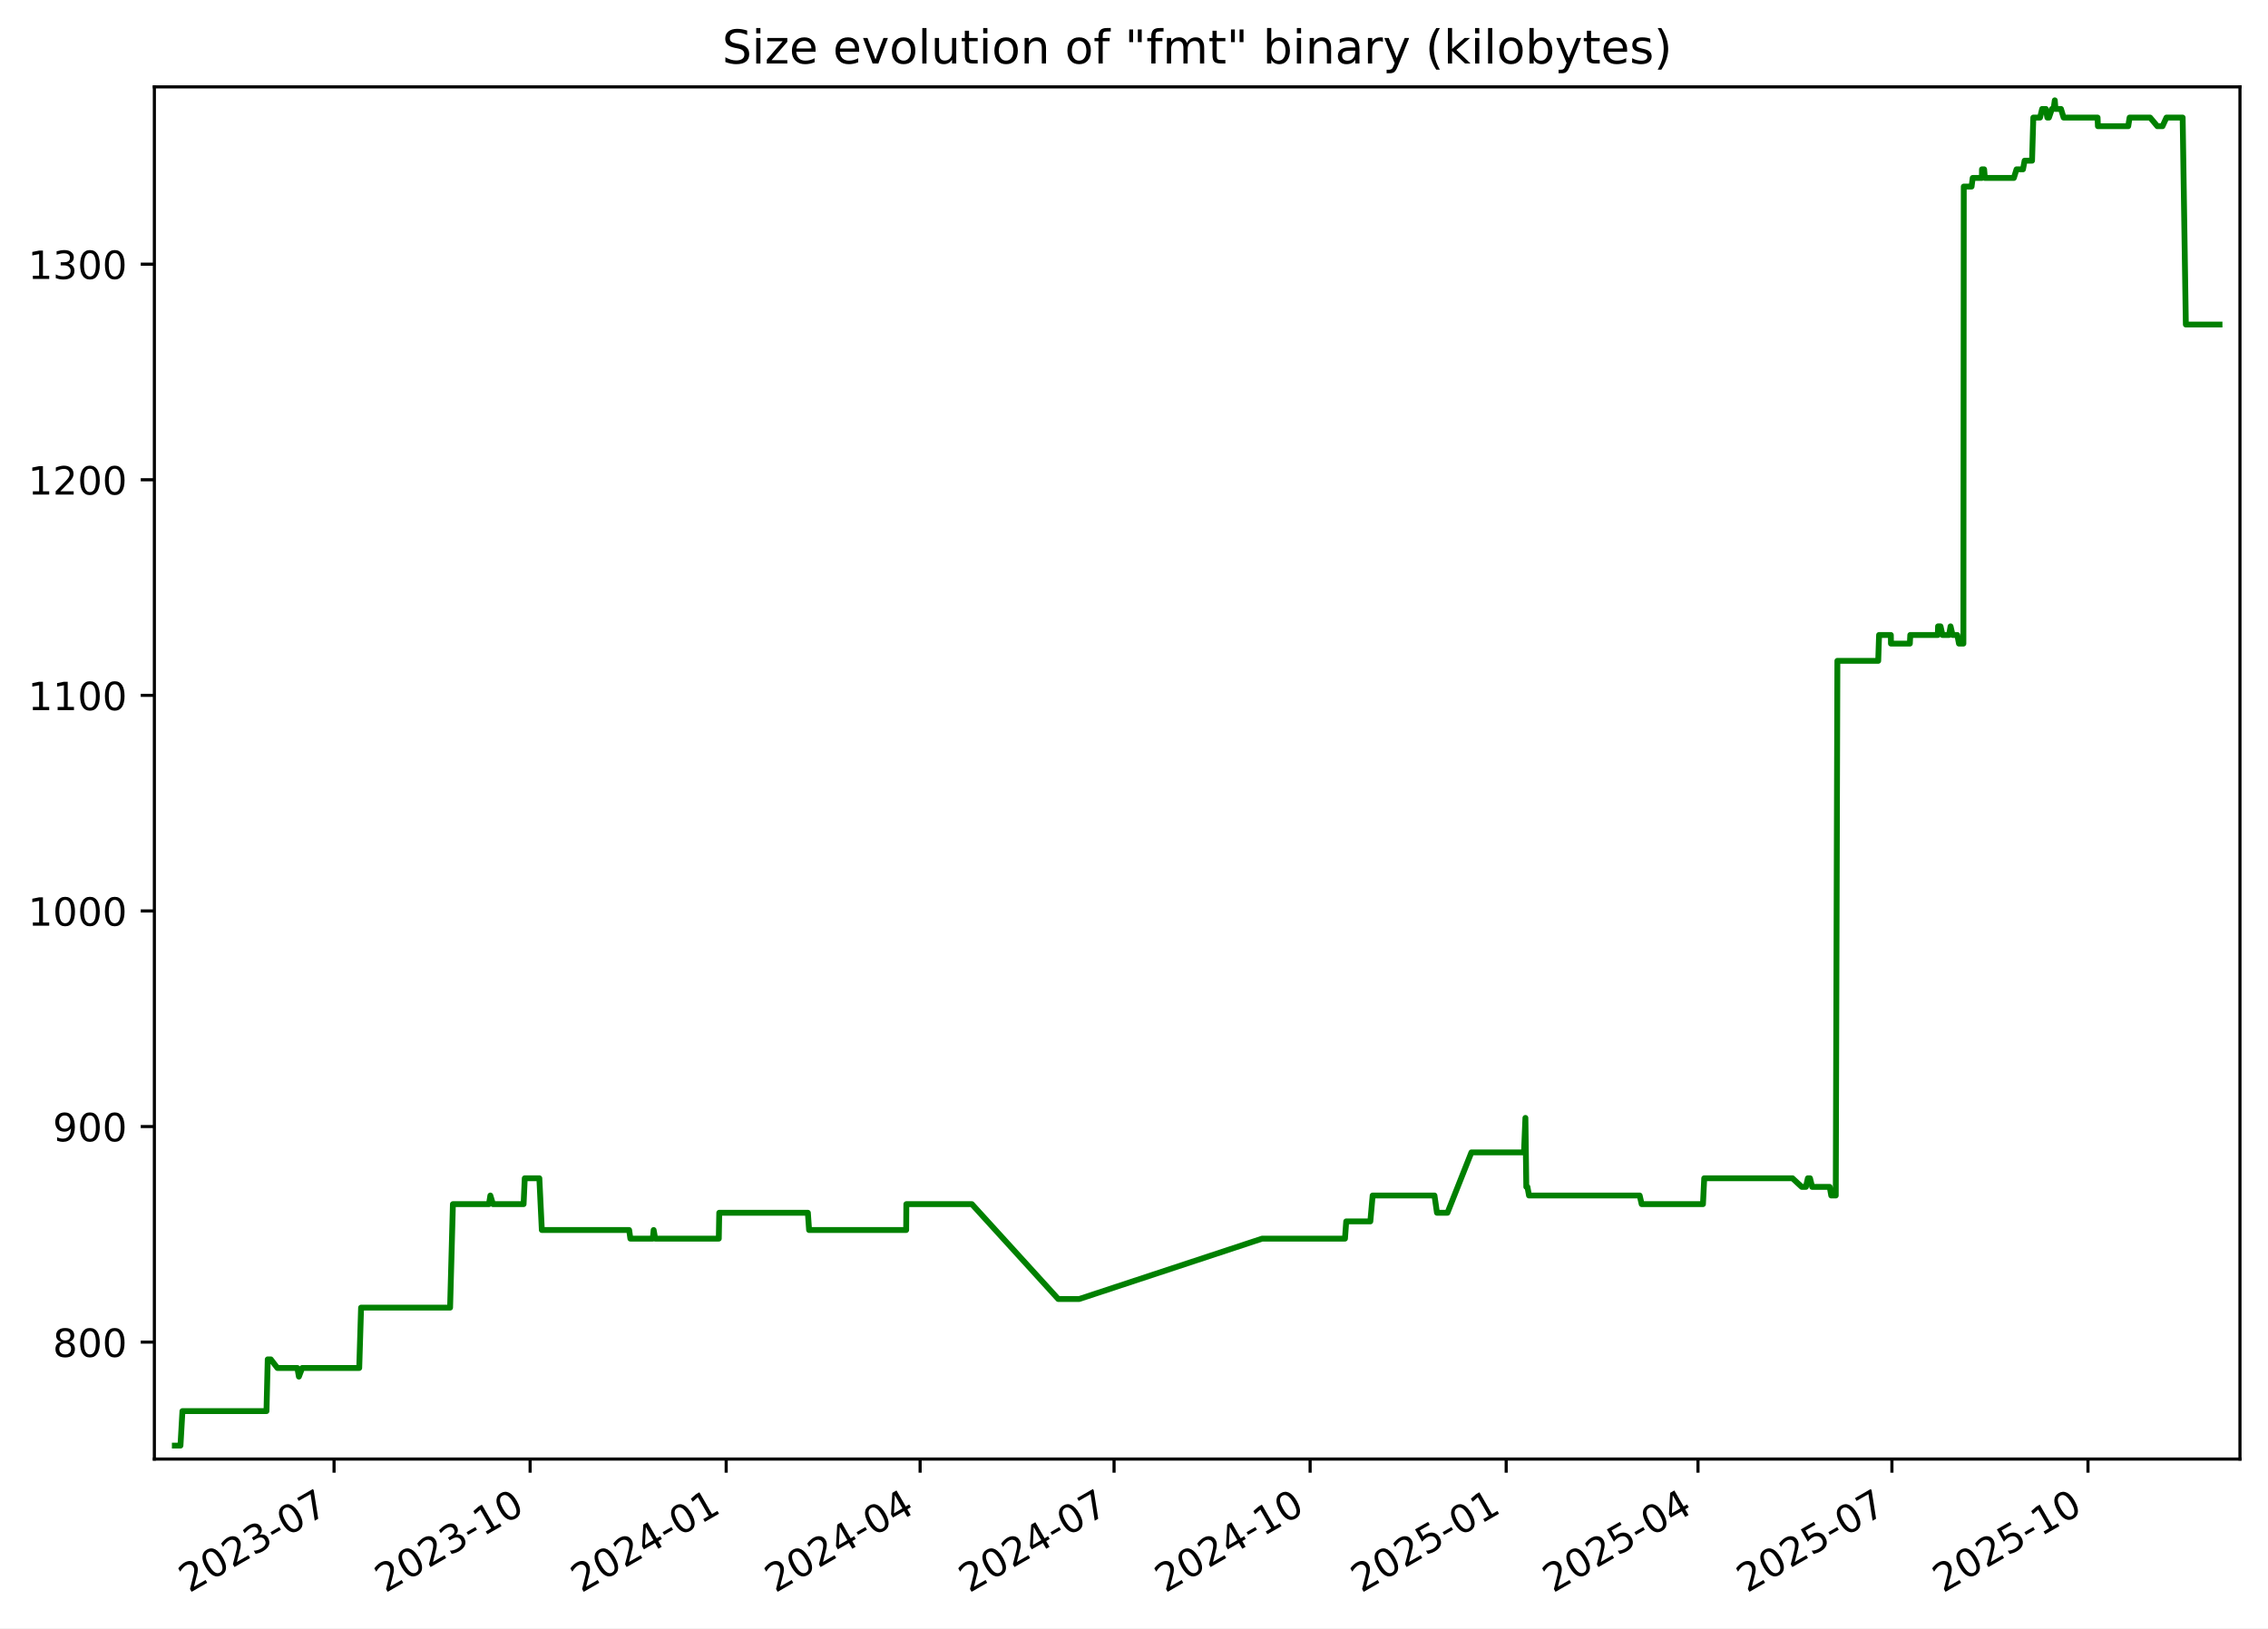
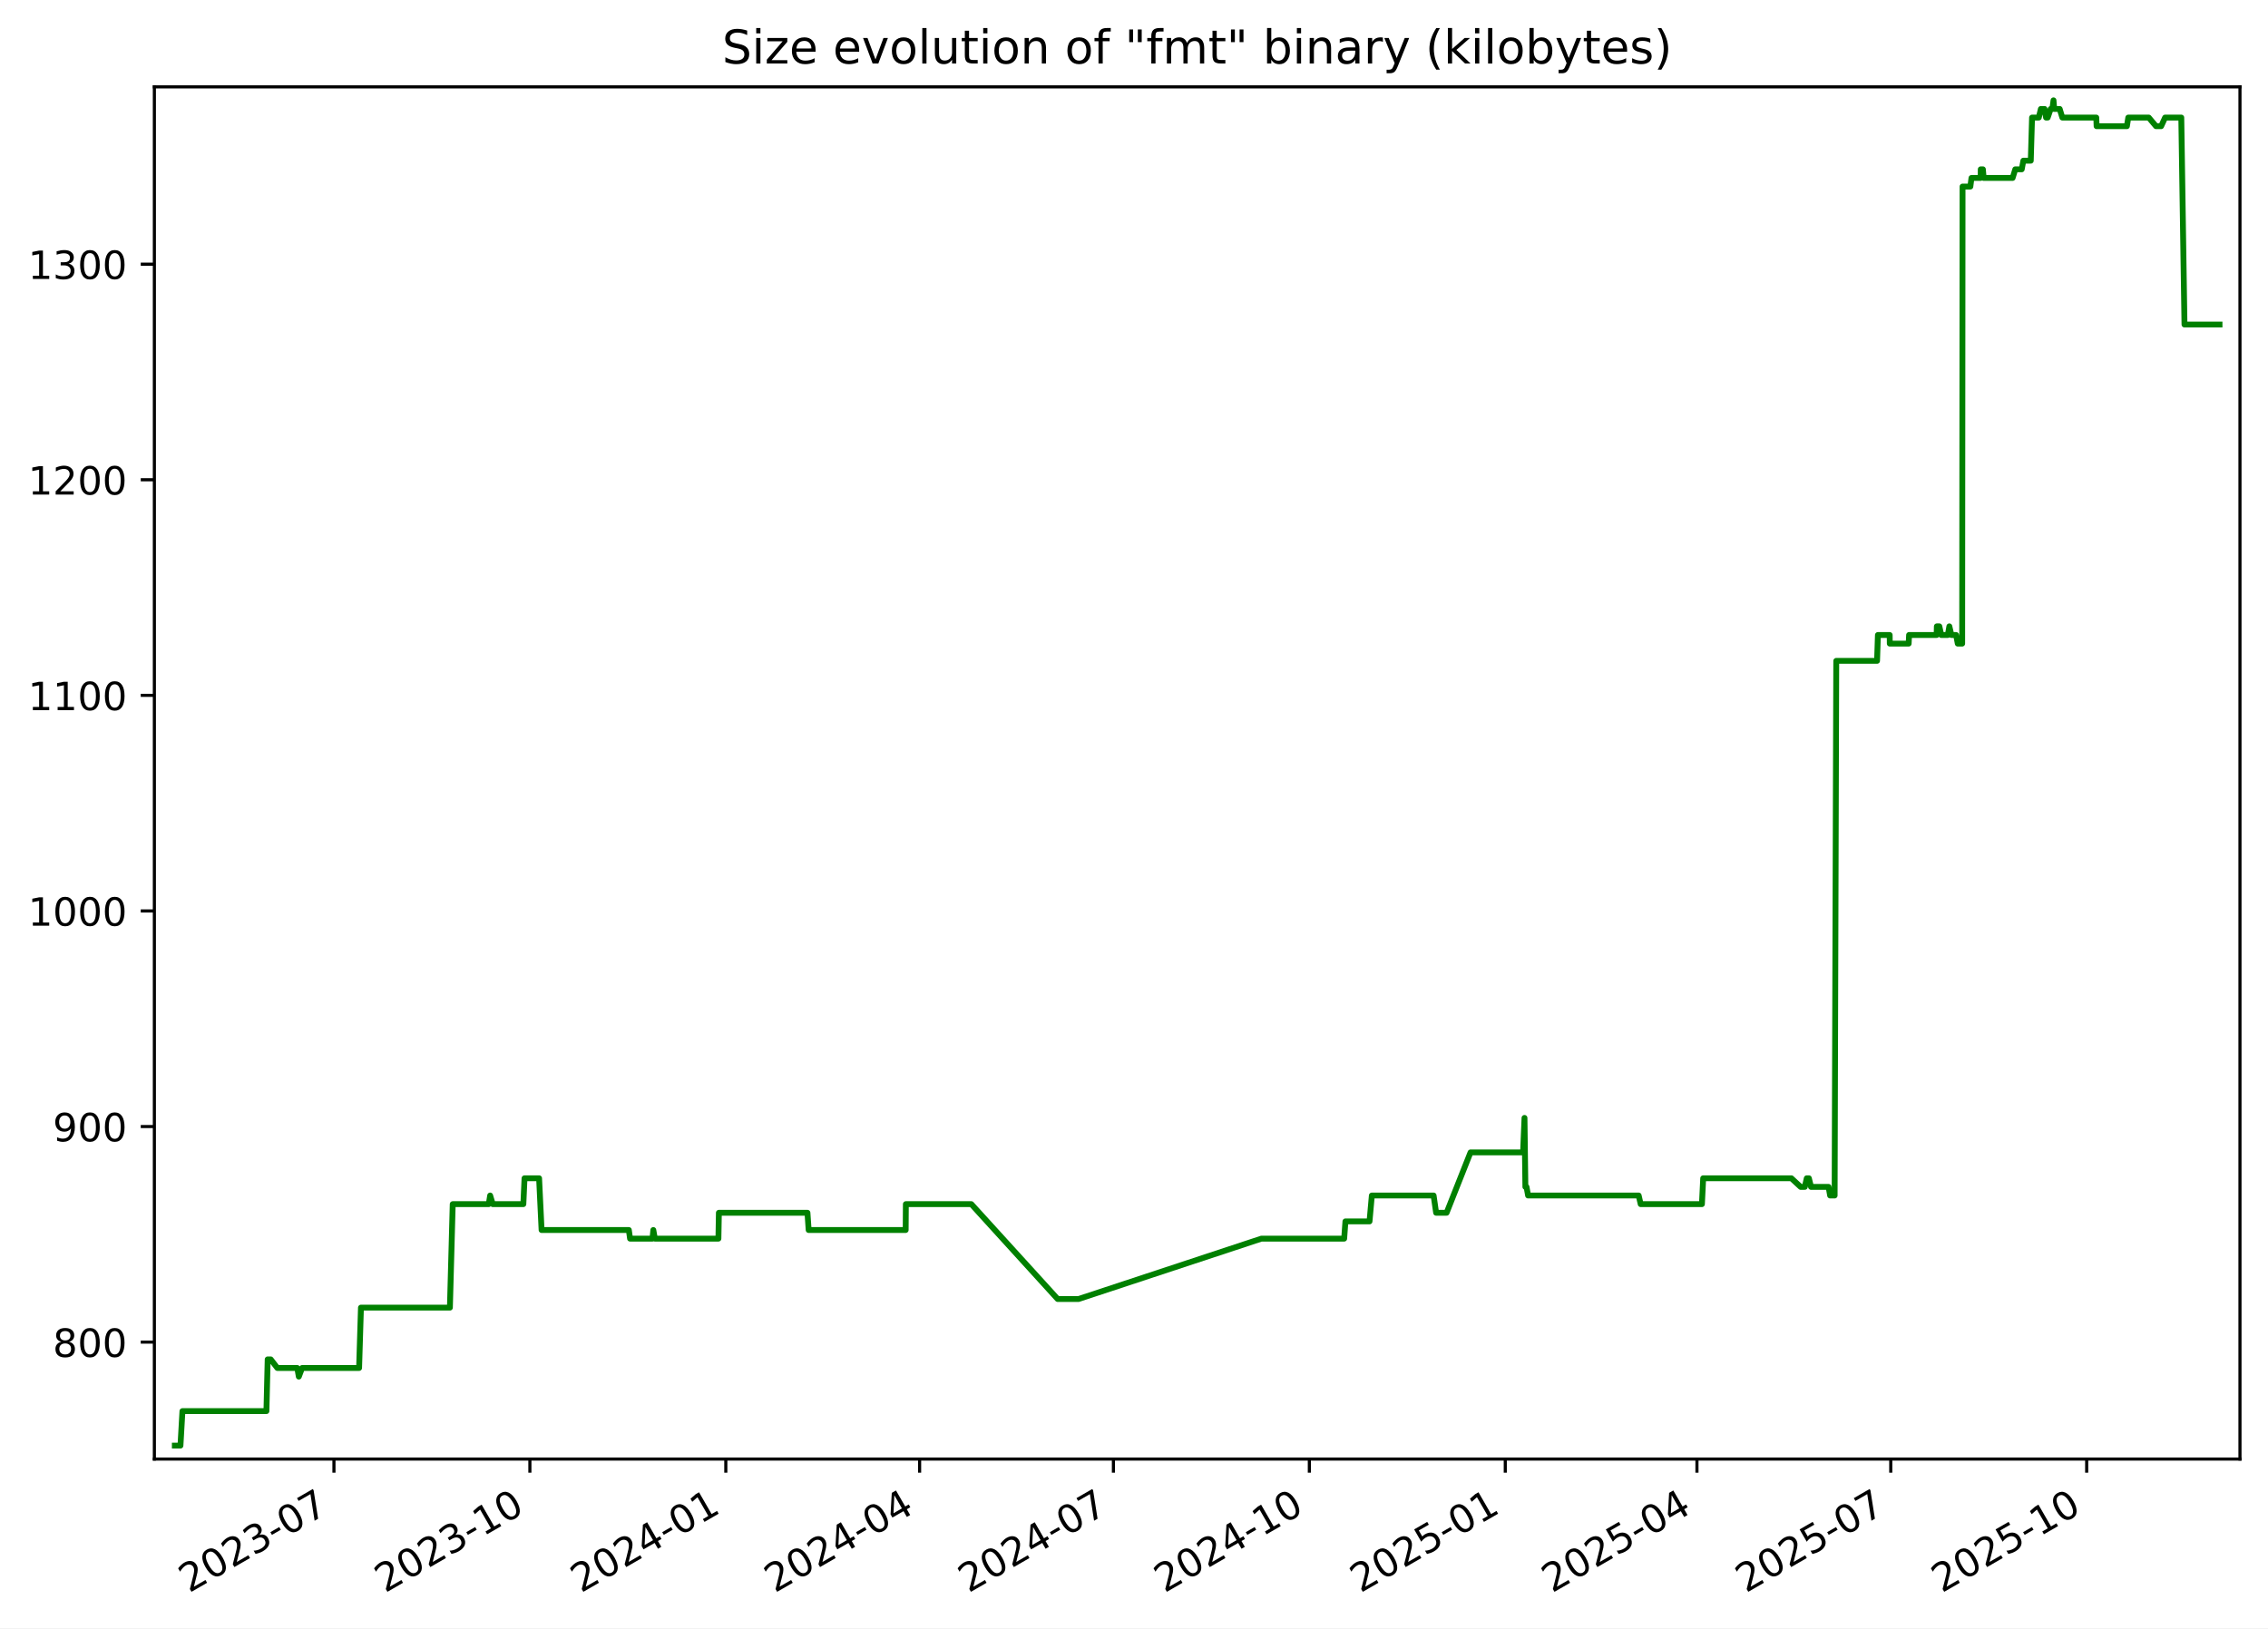
<svg xmlns="http://www.w3.org/2000/svg" xmlns:xlink="http://www.w3.org/1999/xlink" width="582.53pt" height="418.303pt" viewBox="0 0 582.53 418.303" version="1.1">
  <defs>
    <style type="text/css">*{stroke-linejoin: round; stroke-linecap: butt}</style>
  </defs>
  <g id="figure_1">
    <g id="patch_1">
      <path d="M -0 418.303  L 582.53 418.303  L 582.53 0  L -0 0  z " style="fill: #ffffff" />
    </g>
    <g id="axes_1">
      <g id="patch_2">
        <path d="M 39.65 374.83  L 575.33 374.83  L 575.33 22.318  L 39.65 22.318  z " style="fill: #ffffff" />
      </g>
      <g id="matplotlib.axis_1">
        <g id="xtick_1">
          <g id="line2d_1">
            <defs>
-               <path id="m50e0153002" d="M 0 0  L 0 3.5  " style="stroke: #000000; stroke-width: 0.8" />
+               <path id="m9e66493e74" d="M 0 0  L 0 3.5  " style="stroke: #000000; stroke-width: 0.8" />
            </defs>
            <g>
-               <use xlink:href="#m50e0153002" x="85.802" y="374.83" style="stroke: #000000; stroke-width: 0.8" />
+               <use xlink:href="#m9e66493e74" x="85.774" y="374.83" style="stroke: #000000; stroke-width: 0.8" />
            </g>
          </g>
          <g id="text_1">
-             <g transform="translate(48.57728 409.302) rotate(-30) scale(0.1 -0.1)">
+             <g transform="translate(48.54943 409.302) rotate(-30) scale(0.1 -0.1)">
              <defs>
                <path id="DejaVuSans-32" d="M 1228 531  L 3431 531  L 3431 0  L 469 0  L 469 531  Q 828 903 1448 1529  Q 2069 2156 2228 2338  Q 2531 2678 2651 2914  Q 2772 3150 2772 3378  Q 2772 3750 2511 3984  Q 2250 4219 1831 4219  Q 1534 4219 1204 4116  Q 875 4013 500 3803  L 500 4441  Q 881 4594 1212 4672  Q 1544 4750 1819 4750  Q 2544 4750 2975 4387  Q 3406 4025 3406 3419  Q 3406 3131 3298 2873  Q 3191 2616 2906 2266  Q 2828 2175 2409 1742  Q 1991 1309 1228 531  z " transform="scale(0.015625)" />
                <path id="DejaVuSans-30" d="M 2034 4250  Q 1547 4250 1301 3770  Q 1056 3291 1056 2328  Q 1056 1369 1301 889  Q 1547 409 2034 409  Q 2525 409 2770 889  Q 3016 1369 3016 2328  Q 3016 3291 2770 3770  Q 2525 4250 2034 4250  z M 2034 4750  Q 2819 4750 3233 4129  Q 3647 3509 3647 2328  Q 3647 1150 3233 529  Q 2819 -91 2034 -91  Q 1250 -91 836 529  Q 422 1150 422 2328  Q 422 3509 836 4129  Q 1250 4750 2034 4750  z " transform="scale(0.015625)" />
                <path id="DejaVuSans-33" d="M 2597 2516  Q 3050 2419 3304 2112  Q 3559 1806 3559 1356  Q 3559 666 3084 287  Q 2609 -91 1734 -91  Q 1441 -91 1130 -33  Q 819 25 488 141  L 488 750  Q 750 597 1062 519  Q 1375 441 1716 441  Q 2309 441 2620 675  Q 2931 909 2931 1356  Q 2931 1769 2642 2001  Q 2353 2234 1838 2234  L 1294 2234  L 1294 2753  L 1863 2753  Q 2328 2753 2575 2939  Q 2822 3125 2822 3475  Q 2822 3834 2567 4026  Q 2313 4219 1838 4219  Q 1578 4219 1281 4162  Q 984 4106 628 3988  L 628 4550  Q 988 4650 1302 4700  Q 1616 4750 1894 4750  Q 2613 4750 3031 4423  Q 3450 4097 3450 3541  Q 3450 3153 3228 2886  Q 3006 2619 2597 2516  z " transform="scale(0.015625)" />
                <path id="DejaVuSans-2d" d="M 313 2009  L 1997 2009  L 1997 1497  L 313 1497  L 313 2009  z " transform="scale(0.015625)" />
                <path id="DejaVuSans-37" d="M 525 4666  L 3525 4666  L 3525 4397  L 1831 0  L 1172 0  L 2766 4134  L 525 4134  L 525 4666  z " transform="scale(0.015625)" />
              </defs>
              <use xlink:href="#DejaVuSans-32" />
              <use xlink:href="#DejaVuSans-30" x="63.623" />
              <use xlink:href="#DejaVuSans-32" x="127.246" />
              <use xlink:href="#DejaVuSans-33" x="190.869" />
              <use xlink:href="#DejaVuSans-2d" x="254.492" />
              <use xlink:href="#DejaVuSans-30" x="290.576" />
              <use xlink:href="#DejaVuSans-37" x="354.199" />
            </g>
          </g>
        </g>
        <g id="xtick_2">
          <g id="line2d_2">
            <g>
-               <use xlink:href="#m50e0153002" x="136.161" y="374.83" style="stroke: #000000; stroke-width: 0.8" />
+               <use xlink:href="#m9e66493e74" x="136.099" y="374.83" style="stroke: #000000; stroke-width: 0.8" />
            </g>
          </g>
          <g id="text_2">
-             <g transform="translate(98.93598 409.302) rotate(-30) scale(0.1 -0.1)">
+             <g transform="translate(98.87384 409.302) rotate(-30) scale(0.1 -0.1)">
              <defs>
                <path id="DejaVuSans-31" d="M 794 531  L 1825 531  L 1825 4091  L 703 3866  L 703 4441  L 1819 4666  L 2450 4666  L 2450 531  L 3481 531  L 3481 0  L 794 0  L 794 531  z " transform="scale(0.015625)" />
              </defs>
              <use xlink:href="#DejaVuSans-32" />
              <use xlink:href="#DejaVuSans-30" x="63.623" />
              <use xlink:href="#DejaVuSans-32" x="127.246" />
              <use xlink:href="#DejaVuSans-33" x="190.869" />
              <use xlink:href="#DejaVuSans-2d" x="254.492" />
              <use xlink:href="#DejaVuSans-31" x="290.576" />
              <use xlink:href="#DejaVuSans-30" x="354.199" />
            </g>
          </g>
        </g>
        <g id="xtick_3">
          <g id="line2d_3">
            <g>
-               <use xlink:href="#m50e0153002" x="186.519" y="374.83" style="stroke: #000000; stroke-width: 0.8" />
+               <use xlink:href="#m9e66493e74" x="186.423" y="374.83" style="stroke: #000000; stroke-width: 0.8" />
            </g>
          </g>
          <g id="text_3">
-             <g transform="translate(149.2947 409.302) rotate(-30) scale(0.1 -0.1)">
+             <g transform="translate(149.1982 409.302) rotate(-30) scale(0.1 -0.1)">
              <defs>
                <path id="DejaVuSans-34" d="M 2419 4116  L 825 1625  L 2419 1625  L 2419 4116  z M 2253 4666  L 3047 4666  L 3047 1625  L 3713 1625  L 3713 1100  L 3047 1100  L 3047 0  L 2419 0  L 2419 1100  L 313 1100  L 313 1709  L 2253 4666  z " transform="scale(0.015625)" />
              </defs>
              <use xlink:href="#DejaVuSans-32" />
              <use xlink:href="#DejaVuSans-30" x="63.623" />
              <use xlink:href="#DejaVuSans-32" x="127.246" />
              <use xlink:href="#DejaVuSans-34" x="190.869" />
              <use xlink:href="#DejaVuSans-2d" x="254.492" />
              <use xlink:href="#DejaVuSans-30" x="290.576" />
              <use xlink:href="#DejaVuSans-31" x="354.199" />
            </g>
          </g>
        </g>
        <g id="xtick_4">
          <g id="line2d_4">
            <g>
-               <use xlink:href="#m50e0153002" x="236.331" y="374.83" style="stroke: #000000; stroke-width: 0.8" />
+               <use xlink:href="#m9e66493e74" x="236.2" y="374.83" style="stroke: #000000; stroke-width: 0.8" />
            </g>
          </g>
          <g id="text_4">
-             <g transform="translate(199.106 409.302) rotate(-30) scale(0.1 -0.1)">
+             <g transform="translate(198.9756 409.302) rotate(-30) scale(0.1 -0.1)">
              <use xlink:href="#DejaVuSans-32" />
              <use xlink:href="#DejaVuSans-30" x="63.623" />
              <use xlink:href="#DejaVuSans-32" x="127.246" />
              <use xlink:href="#DejaVuSans-34" x="190.869" />
              <use xlink:href="#DejaVuSans-2d" x="254.492" />
              <use xlink:href="#DejaVuSans-30" x="290.576" />
              <use xlink:href="#DejaVuSans-34" x="354.199" />
            </g>
          </g>
        </g>
        <g id="xtick_5">
          <g id="line2d_5">
            <g>
-               <use xlink:href="#m50e0153002" x="286.142" y="374.83" style="stroke: #000000; stroke-width: 0.8" />
+               <use xlink:href="#m9e66493e74" x="285.978" y="374.83" style="stroke: #000000; stroke-width: 0.8" />
            </g>
          </g>
          <g id="text_5">
-             <g transform="translate(248.9173 409.302) rotate(-30) scale(0.1 -0.1)">
+             <g transform="translate(248.7531 409.302) rotate(-30) scale(0.1 -0.1)">
              <use xlink:href="#DejaVuSans-32" />
              <use xlink:href="#DejaVuSans-30" x="63.623" />
              <use xlink:href="#DejaVuSans-32" x="127.246" />
              <use xlink:href="#DejaVuSans-34" x="190.869" />
              <use xlink:href="#DejaVuSans-2d" x="254.492" />
              <use xlink:href="#DejaVuSans-30" x="290.576" />
              <use xlink:href="#DejaVuSans-37" x="354.199" />
            </g>
          </g>
        </g>
        <g id="xtick_6">
          <g id="line2d_6">
            <g>
-               <use xlink:href="#m50e0153002" x="336.501" y="374.83" style="stroke: #000000; stroke-width: 0.8" />
+               <use xlink:href="#m9e66493e74" x="336.302" y="374.83" style="stroke: #000000; stroke-width: 0.8" />
            </g>
          </g>
          <g id="text_6">
-             <g transform="translate(299.276 409.302) rotate(-30) scale(0.1 -0.1)">
+             <g transform="translate(299.0775 409.302) rotate(-30) scale(0.1 -0.1)">
              <use xlink:href="#DejaVuSans-32" />
              <use xlink:href="#DejaVuSans-30" x="63.623" />
              <use xlink:href="#DejaVuSans-32" x="127.246" />
              <use xlink:href="#DejaVuSans-34" x="190.869" />
              <use xlink:href="#DejaVuSans-2d" x="254.492" />
              <use xlink:href="#DejaVuSans-31" x="290.576" />
              <use xlink:href="#DejaVuSans-30" x="354.199" />
            </g>
          </g>
        </g>
        <g id="xtick_7">
          <g id="line2d_7">
            <g>
-               <use xlink:href="#m50e0153002" x="386.86" y="374.83" style="stroke: #000000; stroke-width: 0.8" />
+               <use xlink:href="#m9e66493e74" x="386.627" y="374.83" style="stroke: #000000; stroke-width: 0.8" />
            </g>
          </g>
          <g id="text_7">
-             <g transform="translate(349.6347 409.302) rotate(-30) scale(0.1 -0.1)">
+             <g transform="translate(349.4019 409.302) rotate(-30) scale(0.1 -0.1)">
              <defs>
                <path id="DejaVuSans-35" d="M 691 4666  L 3169 4666  L 3169 4134  L 1269 4134  L 1269 2991  Q 1406 3038 1543 3061  Q 1681 3084 1819 3084  Q 2600 3084 3056 2656  Q 3513 2228 3513 1497  Q 3513 744 3044 326  Q 2575 -91 1722 -91  Q 1428 -91 1123 -41  Q 819 9 494 109  L 494 744  Q 775 591 1075 516  Q 1375 441 1709 441  Q 2250 441 2565 725  Q 2881 1009 2881 1497  Q 2881 1984 2565 2268  Q 2250 2553 1709 2553  Q 1456 2553 1204 2497  Q 953 2441 691 2322  L 691 4666  z " transform="scale(0.015625)" />
              </defs>
              <use xlink:href="#DejaVuSans-32" />
              <use xlink:href="#DejaVuSans-30" x="63.623" />
              <use xlink:href="#DejaVuSans-32" x="127.246" />
              <use xlink:href="#DejaVuSans-35" x="190.869" />
              <use xlink:href="#DejaVuSans-2d" x="254.492" />
              <use xlink:href="#DejaVuSans-30" x="290.576" />
              <use xlink:href="#DejaVuSans-31" x="354.199" />
            </g>
          </g>
        </g>
        <g id="xtick_8">
          <g id="line2d_8">
            <g>
-               <use xlink:href="#m50e0153002" x="436.123" y="374.83" style="stroke: #000000; stroke-width: 0.8" />
+               <use xlink:href="#m9e66493e74" x="435.857" y="374.83" style="stroke: #000000; stroke-width: 0.8" />
            </g>
          </g>
          <g id="text_8">
-             <g transform="translate(398.8986 409.302) rotate(-30) scale(0.1 -0.1)">
+             <g transform="translate(398.6323 409.302) rotate(-30) scale(0.1 -0.1)">
              <use xlink:href="#DejaVuSans-32" />
              <use xlink:href="#DejaVuSans-30" x="63.623" />
              <use xlink:href="#DejaVuSans-32" x="127.246" />
              <use xlink:href="#DejaVuSans-35" x="190.869" />
              <use xlink:href="#DejaVuSans-2d" x="254.492" />
              <use xlink:href="#DejaVuSans-30" x="290.576" />
              <use xlink:href="#DejaVuSans-34" x="354.199" />
            </g>
          </g>
        </g>
        <g id="xtick_9">
          <g id="line2d_9">
            <g>
-               <use xlink:href="#m50e0153002" x="485.935" y="374.83" style="stroke: #000000; stroke-width: 0.8" />
+               <use xlink:href="#m9e66493e74" x="485.634" y="374.83" style="stroke: #000000; stroke-width: 0.8" />
            </g>
          </g>
          <g id="text_9">
-             <g transform="translate(448.71 409.302) rotate(-30) scale(0.1 -0.1)">
+             <g transform="translate(448.4097 409.302) rotate(-30) scale(0.1 -0.1)">
              <use xlink:href="#DejaVuSans-32" />
              <use xlink:href="#DejaVuSans-30" x="63.623" />
              <use xlink:href="#DejaVuSans-32" x="127.246" />
              <use xlink:href="#DejaVuSans-35" x="190.869" />
              <use xlink:href="#DejaVuSans-2d" x="254.492" />
              <use xlink:href="#DejaVuSans-30" x="290.576" />
              <use xlink:href="#DejaVuSans-37" x="354.199" />
            </g>
          </g>
        </g>
        <g id="xtick_10">
          <g id="line2d_10">
            <g>
-               <use xlink:href="#m50e0153002" x="536.293" y="374.83" style="stroke: #000000; stroke-width: 0.8" />
+               <use xlink:href="#m9e66493e74" x="535.959" y="374.83" style="stroke: #000000; stroke-width: 0.8" />
            </g>
          </g>
          <g id="text_10">
-             <g transform="translate(499.0687 409.302) rotate(-30) scale(0.1 -0.1)">
+             <g transform="translate(498.7341 409.302) rotate(-30) scale(0.1 -0.1)">
              <use xlink:href="#DejaVuSans-32" />
              <use xlink:href="#DejaVuSans-30" x="63.623" />
              <use xlink:href="#DejaVuSans-32" x="127.246" />
              <use xlink:href="#DejaVuSans-35" x="190.869" />
              <use xlink:href="#DejaVuSans-2d" x="254.492" />
              <use xlink:href="#DejaVuSans-31" x="290.576" />
              <use xlink:href="#DejaVuSans-30" x="354.199" />
            </g>
          </g>
        </g>
      </g>
      <g id="matplotlib.axis_2">
        <g id="ytick_1">
          <g id="line2d_11">
            <defs>
-               <path id="mbfe26c3ddd" d="M 0 0  L -3.5 0  " style="stroke: #000000; stroke-width: 0.8" />
+               <path id="m9b721441cd" d="M 0 0  L -3.5 0  " style="stroke: #000000; stroke-width: 0.8" />
            </defs>
            <g>
-               <use xlink:href="#mbfe26c3ddd" x="39.65" y="344.79" style="stroke: #000000; stroke-width: 0.8" />
+               <use xlink:href="#m9b721441cd" x="39.65" y="344.79" style="stroke: #000000; stroke-width: 0.8" />
            </g>
          </g>
          <g id="text_11">
            <g transform="translate(13.5625 348.5887) scale(0.1 -0.1)">
              <defs>
                <path id="DejaVuSans-38" d="M 2034 2216  Q 1584 2216 1326 1975  Q 1069 1734 1069 1313  Q 1069 891 1326 650  Q 1584 409 2034 409  Q 2484 409 2743 651  Q 3003 894 3003 1313  Q 3003 1734 2745 1975  Q 2488 2216 2034 2216  z M 1403 2484  Q 997 2584 770 2862  Q 544 3141 544 3541  Q 544 4100 942 4425  Q 1341 4750 2034 4750  Q 2731 4750 3128 4425  Q 3525 4100 3525 3541  Q 3525 3141 3298 2862  Q 3072 2584 2669 2484  Q 3125 2378 3379 2068  Q 3634 1759 3634 1313  Q 3634 634 3220 271  Q 2806 -91 2034 -91  Q 1263 -91 848 271  Q 434 634 434 1313  Q 434 1759 690 2068  Q 947 2378 1403 2484  z M 1172 3481  Q 1172 3119 1398 2916  Q 1625 2713 2034 2713  Q 2441 2713 2670 2916  Q 2900 3119 2900 3481  Q 2900 3844 2670 4047  Q 2441 4250 2034 4250  Q 1625 4250 1398 4047  Q 1172 3844 1172 3481  z " transform="scale(0.015625)" />
              </defs>
              <use xlink:href="#DejaVuSans-38" />
              <use xlink:href="#DejaVuSans-30" x="63.623" />
              <use xlink:href="#DejaVuSans-30" x="127.246" />
            </g>
          </g>
        </g>
        <g id="ytick_2">
          <g id="line2d_12">
            <g>
-               <use xlink:href="#mbfe26c3ddd" x="39.65" y="289.405" style="stroke: #000000; stroke-width: 0.8" />
+               <use xlink:href="#m9b721441cd" x="39.65" y="289.405" style="stroke: #000000; stroke-width: 0.8" />
            </g>
          </g>
          <g id="text_12">
            <g transform="translate(13.5625 293.2041) scale(0.1 -0.1)">
              <defs>
                <path id="DejaVuSans-39" d="M 703 97  L 703 672  Q 941 559 1184 500  Q 1428 441 1663 441  Q 2288 441 2617 861  Q 2947 1281 2994 2138  Q 2813 1869 2534 1725  Q 2256 1581 1919 1581  Q 1219 1581 811 2004  Q 403 2428 403 3163  Q 403 3881 828 4315  Q 1253 4750 1959 4750  Q 2769 4750 3195 4129  Q 3622 3509 3622 2328  Q 3622 1225 3098 567  Q 2575 -91 1691 -91  Q 1453 -91 1209 -44  Q 966 3 703 97  z M 1959 2075  Q 2384 2075 2632 2365  Q 2881 2656 2881 3163  Q 2881 3666 2632 3958  Q 2384 4250 1959 4250  Q 1534 4250 1286 3958  Q 1038 3666 1038 3163  Q 1038 2656 1286 2365  Q 1534 2075 1959 2075  z " transform="scale(0.015625)" />
              </defs>
              <use xlink:href="#DejaVuSans-39" />
              <use xlink:href="#DejaVuSans-30" x="63.623" />
              <use xlink:href="#DejaVuSans-30" x="127.246" />
            </g>
          </g>
        </g>
        <g id="ytick_3">
          <g id="line2d_13">
            <g>
-               <use xlink:href="#mbfe26c3ddd" x="39.65" y="234.02" style="stroke: #000000; stroke-width: 0.8" />
+               <use xlink:href="#m9b721441cd" x="39.65" y="234.02" style="stroke: #000000; stroke-width: 0.8" />
            </g>
          </g>
          <g id="text_13">
            <g transform="translate(7.2 237.8195) scale(0.1 -0.1)">
              <use xlink:href="#DejaVuSans-31" />
              <use xlink:href="#DejaVuSans-30" x="63.623" />
              <use xlink:href="#DejaVuSans-30" x="127.246" />
              <use xlink:href="#DejaVuSans-30" x="190.869" />
            </g>
          </g>
        </g>
        <g id="ytick_4">
          <g id="line2d_14">
            <g>
-               <use xlink:href="#mbfe26c3ddd" x="39.65" y="178.636" style="stroke: #000000; stroke-width: 0.8" />
+               <use xlink:href="#m9b721441cd" x="39.65" y="178.636" style="stroke: #000000; stroke-width: 0.8" />
            </g>
          </g>
          <g id="text_14">
            <g transform="translate(7.2 182.4349) scale(0.1 -0.1)">
              <use xlink:href="#DejaVuSans-31" />
              <use xlink:href="#DejaVuSans-31" x="63.623" />
              <use xlink:href="#DejaVuSans-30" x="127.246" />
              <use xlink:href="#DejaVuSans-30" x="190.869" />
            </g>
          </g>
        </g>
        <g id="ytick_5">
          <g id="line2d_15">
            <g>
-               <use xlink:href="#mbfe26c3ddd" x="39.65" y="123.251" style="stroke: #000000; stroke-width: 0.8" />
+               <use xlink:href="#m9b721441cd" x="39.65" y="123.251" style="stroke: #000000; stroke-width: 0.8" />
            </g>
          </g>
          <g id="text_15">
            <g transform="translate(7.2 127.0503) scale(0.1 -0.1)">
              <use xlink:href="#DejaVuSans-31" />
              <use xlink:href="#DejaVuSans-32" x="63.623" />
              <use xlink:href="#DejaVuSans-30" x="127.246" />
              <use xlink:href="#DejaVuSans-30" x="190.869" />
            </g>
          </g>
        </g>
        <g id="ytick_6">
          <g id="line2d_16">
            <g>
-               <use xlink:href="#mbfe26c3ddd" x="39.65" y="67.866" style="stroke: #000000; stroke-width: 0.8" />
+               <use xlink:href="#m9b721441cd" x="39.65" y="67.866" style="stroke: #000000; stroke-width: 0.8" />
            </g>
          </g>
          <g id="text_16">
            <g transform="translate(7.2 71.66565) scale(0.1 -0.1)">
              <use xlink:href="#DejaVuSans-31" />
              <use xlink:href="#DejaVuSans-33" x="63.623" />
              <use xlink:href="#DejaVuSans-30" x="127.246" />
              <use xlink:href="#DejaVuSans-30" x="190.869" />
            </g>
          </g>
        </g>
      </g>
      <g id="line2d_17">
-         <path d="M 44.902 371.374  L 46.351 371.374  L 46.858 362.513  L 68.446 362.513  L 68.767 349.22  L 69.549 349.22  L 71.255 351.436  L 76.378 351.436  L 76.772 353.651  L 77.615 351.436  L 92.266 351.436  L 92.743 335.928  L 115.606 335.928  L 116.327 309.343  L 125.589 309.343  L 125.948 307.128  L 126.617 309.343  L 134.484 309.343  L 134.783 302.697  L 138.531 302.697  L 139.166 315.99  L 161.597 315.99  L 161.91 318.205  L 167.675 318.205  L 167.887 315.99  L 168.285 318.205  L 184.62 318.205  L 184.738 311.559  L 207.503 311.559  L 207.811 315.99  L 232.749 315.99  L 232.794 309.343  L 249.622 309.343  L 271.807 333.713  L 277.205 333.713  L 324.177 318.205  L 345.454 318.205  L 345.773 313.774  L 351.969 313.774  L 352.561 307.128  L 368.441 307.128  L 369.084 311.559  L 371.779 311.559  L 377.927 296.051  L 391.433 296.051  L 391.798 287.19  L 392.028 304.913  L 392.319 304.913  L 392.722 307.128  L 421.146 307.128  L 421.661 309.343  L 437.404 309.343  L 437.726 302.697  L 460.385 302.697  L 462.777 304.913  L 463.843 304.913  L 464.346 302.697  L 464.895 302.697  L 465.449 304.913  L 469.954 304.913  L 470.35 307.128  L 471.512 307.128  L 471.927 169.774  L 482.416 169.774  L 482.636 163.128  L 485.659 163.128  L 485.687 165.343  L 490.539 165.343  L 490.649 163.128  L 497.731 163.128  L 497.783 160.913  L 498.421 160.913  L 498.912 163.128  L 500.609 163.128  L 500.995 160.913  L 501.512 163.128  L 502.731 163.128  L 503.156 165.343  L 504.292 165.343  L 504.39 47.928  L 506.394 47.928  L 506.683 45.713  L 509.048 45.713  L 509.066 43.497  L 509.62 43.497  L 509.807 45.713  L 517.257 45.713  L 517.941 43.497  L 519.6 43.497  L 520.015 41.282  L 521.926 41.282  L 522.252 30.205  L 523.982 30.205  L 524.518 27.99  L 525.469 27.99  L 525.851 30.205  L 526.268 30.205  L 527.032 27.99  L 527.464 27.99  L 527.767 25.774  L 527.948 27.99  L 529.355 27.99  L 530.034 30.205  L 538.759 30.205  L 538.844 32.42  L 546.629 32.42  L 546.984 30.205  L 552.254 30.205  L 554.114 32.42  L 555.432 32.42  L 556.449 30.205  L 560.61 30.205  L 561.429 83.374  L 570.078 83.374  L 570.078 83.374  " clip-path="url(#pbb9ec48d02)" style="fill: none; stroke: #008000; stroke-width: 1.5; stroke-linecap: square" />
+         <path d="M 44.902 371.374  L 46.35 371.374  L 46.856 362.513  L 68.43 362.513  L 68.751 349.22  L 69.532 349.22  L 71.237 351.436  L 76.356 351.436  L 76.75 353.651  L 77.593 351.436  L 92.234 351.436  L 92.71 335.928  L 115.558 335.928  L 116.278 309.343  L 125.534 309.343  L 125.893 307.128  L 126.561 309.343  L 134.423 309.343  L 134.721 302.697  L 138.467 302.697  L 139.102 315.99  L 161.517 315.99  L 161.83 318.205  L 167.592 318.205  L 167.803 315.99  L 168.201 318.205  L 184.525 318.205  L 184.643 311.559  L 207.393 311.559  L 207.7 315.99  L 232.621 315.99  L 232.666 309.343  L 249.482 309.343  L 271.653 333.713  L 277.047 333.713  L 323.986 318.205  L 345.249 318.205  L 345.568 313.774  L 351.76 313.774  L 352.351 307.128  L 368.221 307.128  L 368.863 311.559  L 371.556 311.559  L 377.7 296.051  L 391.197 296.051  L 391.562 287.19  L 391.791 304.913  L 392.082 304.913  L 392.485 307.128  L 420.89 307.128  L 421.405 309.343  L 437.136 309.343  L 437.459 302.697  L 460.102 302.697  L 462.492 304.913  L 463.558 304.913  L 464.061 302.697  L 464.609 302.697  L 465.162 304.913  L 469.664 304.913  L 470.06 307.128  L 471.221 307.128  L 471.637 169.774  L 482.118 169.774  L 482.338 163.128  L 485.359 163.128  L 485.387 165.343  L 490.235 165.343  L 490.345 163.128  L 497.422 163.128  L 497.474 160.913  L 498.113 160.913  L 498.603 163.128  L 500.298 163.128  L 500.685 160.913  L 501.201 163.128  L 502.42 163.128  L 502.844 165.343  L 503.98 165.343  L 504.077 47.928  L 506.08 47.928  L 506.368 45.713  L 508.732 45.713  L 508.75 43.497  L 509.303 43.497  L 509.49 45.713  L 516.936 45.713  L 517.619 43.497  L 519.277 43.497  L 519.691 41.282  L 521.601 41.282  L 521.926 30.205  L 523.656 30.205  L 524.192 27.99  L 525.142 27.99  L 525.524 30.205  L 525.94 30.205  L 526.704 27.99  L 527.135 27.99  L 527.438 25.774  L 527.619 27.99  L 529.025 27.99  L 529.704 30.205  L 538.423 30.205  L 538.507 32.42  L 546.288 32.42  L 546.642 30.205  L 551.909 30.205  L 553.767 32.42  L 555.085 32.42  L 556.101 30.205  L 560.258 30.205  L 561.077 83.374  L 570.078 83.374  L 570.078 83.374  " clip-path="url(#pc0eb7005de)" style="fill: none; stroke: #008000; stroke-width: 1.5; stroke-linecap: square" />
      </g>
      <g id="patch_3">
        <path d="M 39.65 374.83  L 39.65 22.318  " style="fill: none; stroke: #000000; stroke-width: 0.8; stroke-linejoin: miter; stroke-linecap: square" />
      </g>
      <g id="patch_4">
        <path d="M 575.33 374.83  L 575.33 22.318  " style="fill: none; stroke: #000000; stroke-width: 0.8; stroke-linejoin: miter; stroke-linecap: square" />
      </g>
      <g id="patch_5">
        <path d="M 39.65 374.83  L 575.33 374.83  " style="fill: none; stroke: #000000; stroke-width: 0.8; stroke-linejoin: miter; stroke-linecap: square" />
      </g>
      <g id="patch_6">
        <path d="M 39.65 22.318  L 575.33 22.318  " style="fill: none; stroke: #000000; stroke-width: 0.8; stroke-linejoin: miter; stroke-linecap: square" />
      </g>
      <g id="text_17">
        <g transform="translate(185.4856 16.31812) scale(0.12 -0.12)">
          <defs>
            <path id="DejaVuSans-53" d="M 3425 4513  L 3425 3897  Q 3066 4069 2747 4153  Q 2428 4238 2131 4238  Q 1616 4238 1336 4038  Q 1056 3838 1056 3469  Q 1056 3159 1242 3001  Q 1428 2844 1947 2747  L 2328 2669  Q 3034 2534 3370 2195  Q 3706 1856 3706 1288  Q 3706 609 3251 259  Q 2797 -91 1919 -91  Q 1588 -91 1214 -16  Q 841 59 441 206  L 441 856  Q 825 641 1194 531  Q 1563 422 1919 422  Q 2459 422 2753 634  Q 3047 847 3047 1241  Q 3047 1584 2836 1778  Q 2625 1972 2144 2069  L 1759 2144  Q 1053 2284 737 2584  Q 422 2884 422 3419  Q 422 4038 858 4394  Q 1294 4750 2059 4750  Q 2388 4750 2728 4690  Q 3069 4631 3425 4513  z " transform="scale(0.015625)" />
            <path id="DejaVuSans-69" d="M 603 3500  L 1178 3500  L 1178 0  L 603 0  L 603 3500  z M 603 4863  L 1178 4863  L 1178 4134  L 603 4134  L 603 4863  z " transform="scale(0.015625)" />
            <path id="DejaVuSans-7a" d="M 353 3500  L 3084 3500  L 3084 2975  L 922 459  L 3084 459  L 3084 0  L 275 0  L 275 525  L 2438 3041  L 353 3041  L 353 3500  z " transform="scale(0.015625)" />
            <path id="DejaVuSans-65" d="M 3597 1894  L 3597 1613  L 953 1613  Q 991 1019 1311 708  Q 1631 397 2203 397  Q 2534 397 2845 478  Q 3156 559 3463 722  L 3463 178  Q 3153 47 2828 -22  Q 2503 -91 2169 -91  Q 1331 -91 842 396  Q 353 884 353 1716  Q 353 2575 817 3079  Q 1281 3584 2069 3584  Q 2775 3584 3186 3129  Q 3597 2675 3597 1894  z M 3022 2063  Q 3016 2534 2758 2815  Q 2500 3097 2075 3097  Q 1594 3097 1305 2825  Q 1016 2553 972 2059  L 3022 2063  z " transform="scale(0.015625)" />
            <path id="DejaVuSans-20" transform="scale(0.015625)" />
            <path id="DejaVuSans-76" d="M 191 3500  L 800 3500  L 1894 563  L 2988 3500  L 3597 3500  L 2284 0  L 1503 0  L 191 3500  z " transform="scale(0.015625)" />
            <path id="DejaVuSans-6f" d="M 1959 3097  Q 1497 3097 1228 2736  Q 959 2375 959 1747  Q 959 1119 1226 758  Q 1494 397 1959 397  Q 2419 397 2687 759  Q 2956 1122 2956 1747  Q 2956 2369 2687 2733  Q 2419 3097 1959 3097  z M 1959 3584  Q 2709 3584 3137 3096  Q 3566 2609 3566 1747  Q 3566 888 3137 398  Q 2709 -91 1959 -91  Q 1206 -91 779 398  Q 353 888 353 1747  Q 353 2609 779 3096  Q 1206 3584 1959 3584  z " transform="scale(0.015625)" />
            <path id="DejaVuSans-6c" d="M 603 4863  L 1178 4863  L 1178 0  L 603 0  L 603 4863  z " transform="scale(0.015625)" />
            <path id="DejaVuSans-75" d="M 544 1381  L 544 3500  L 1119 3500  L 1119 1403  Q 1119 906 1312 657  Q 1506 409 1894 409  Q 2359 409 2629 706  Q 2900 1003 2900 1516  L 2900 3500  L 3475 3500  L 3475 0  L 2900 0  L 2900 538  Q 2691 219 2414 64  Q 2138 -91 1772 -91  Q 1169 -91 856 284  Q 544 659 544 1381  z M 1991 3584  L 1991 3584  z " transform="scale(0.015625)" />
            <path id="DejaVuSans-74" d="M 1172 4494  L 1172 3500  L 2356 3500  L 2356 3053  L 1172 3053  L 1172 1153  Q 1172 725 1289 603  Q 1406 481 1766 481  L 2356 481  L 2356 0  L 1766 0  Q 1100 0 847 248  Q 594 497 594 1153  L 594 3053  L 172 3053  L 172 3500  L 594 3500  L 594 4494  L 1172 4494  z " transform="scale(0.015625)" />
            <path id="DejaVuSans-6e" d="M 3513 2113  L 3513 0  L 2938 0  L 2938 2094  Q 2938 2591 2744 2837  Q 2550 3084 2163 3084  Q 1697 3084 1428 2787  Q 1159 2491 1159 1978  L 1159 0  L 581 0  L 581 3500  L 1159 3500  L 1159 2956  Q 1366 3272 1645 3428  Q 1925 3584 2291 3584  Q 2894 3584 3203 3211  Q 3513 2838 3513 2113  z " transform="scale(0.015625)" />
            <path id="DejaVuSans-66" d="M 2375 4863  L 2375 4384  L 1825 4384  Q 1516 4384 1395 4259  Q 1275 4134 1275 3809  L 1275 3500  L 2222 3500  L 2222 3053  L 1275 3053  L 1275 0  L 697 0  L 697 3053  L 147 3053  L 147 3500  L 697 3500  L 697 3744  Q 697 4328 969 4595  Q 1241 4863 1831 4863  L 2375 4863  z " transform="scale(0.015625)" />
            <path id="DejaVuSans-22" d="M 1147 4666  L 1147 2931  L 616 2931  L 616 4666  L 1147 4666  z M 2328 4666  L 2328 2931  L 1797 2931  L 1797 4666  L 2328 4666  z " transform="scale(0.015625)" />
            <path id="DejaVuSans-6d" d="M 3328 2828  Q 3544 3216 3844 3400  Q 4144 3584 4550 3584  Q 5097 3584 5394 3201  Q 5691 2819 5691 2113  L 5691 0  L 5113 0  L 5113 2094  Q 5113 2597 4934 2840  Q 4756 3084 4391 3084  Q 3944 3084 3684 2787  Q 3425 2491 3425 1978  L 3425 0  L 2847 0  L 2847 2094  Q 2847 2600 2669 2842  Q 2491 3084 2119 3084  Q 1678 3084 1418 2786  Q 1159 2488 1159 1978  L 1159 0  L 581 0  L 581 3500  L 1159 3500  L 1159 2956  Q 1356 3278 1631 3431  Q 1906 3584 2284 3584  Q 2666 3584 2933 3390  Q 3200 3197 3328 2828  z " transform="scale(0.015625)" />
            <path id="DejaVuSans-62" d="M 3116 1747  Q 3116 2381 2855 2742  Q 2594 3103 2138 3103  Q 1681 3103 1420 2742  Q 1159 2381 1159 1747  Q 1159 1113 1420 752  Q 1681 391 2138 391  Q 2594 391 2855 752  Q 3116 1113 3116 1747  z M 1159 2969  Q 1341 3281 1617 3432  Q 1894 3584 2278 3584  Q 2916 3584 3314 3078  Q 3713 2572 3713 1747  Q 3713 922 3314 415  Q 2916 -91 2278 -91  Q 1894 -91 1617 61  Q 1341 213 1159 525  L 1159 0  L 581 0  L 581 4863  L 1159 4863  L 1159 2969  z " transform="scale(0.015625)" />
            <path id="DejaVuSans-61" d="M 2194 1759  Q 1497 1759 1228 1600  Q 959 1441 959 1056  Q 959 750 1161 570  Q 1363 391 1709 391  Q 2188 391 2477 730  Q 2766 1069 2766 1631  L 2766 1759  L 2194 1759  z M 3341 1997  L 3341 0  L 2766 0  L 2766 531  Q 2569 213 2275 61  Q 1981 -91 1556 -91  Q 1019 -91 701 211  Q 384 513 384 1019  Q 384 1609 779 1909  Q 1175 2209 1959 2209  L 2766 2209  L 2766 2266  Q 2766 2663 2505 2880  Q 2244 3097 1772 3097  Q 1472 3097 1187 3025  Q 903 2953 641 2809  L 641 3341  Q 956 3463 1253 3523  Q 1550 3584 1831 3584  Q 2591 3584 2966 3190  Q 3341 2797 3341 1997  z " transform="scale(0.015625)" />
            <path id="DejaVuSans-72" d="M 2631 2963  Q 2534 3019 2420 3045  Q 2306 3072 2169 3072  Q 1681 3072 1420 2755  Q 1159 2438 1159 1844  L 1159 0  L 581 0  L 581 3500  L 1159 3500  L 1159 2956  Q 1341 3275 1631 3429  Q 1922 3584 2338 3584  Q 2397 3584 2469 3576  Q 2541 3569 2628 3553  L 2631 2963  z " transform="scale(0.015625)" />
            <path id="DejaVuSans-79" d="M 2059 -325  Q 1816 -950 1584 -1140  Q 1353 -1331 966 -1331  L 506 -1331  L 506 -850  L 844 -850  Q 1081 -850 1212 -737  Q 1344 -625 1503 -206  L 1606 56  L 191 3500  L 800 3500  L 1894 763  L 2988 3500  L 3597 3500  L 2059 -325  z " transform="scale(0.015625)" />
            <path id="DejaVuSans-28" d="M 1984 4856  Q 1566 4138 1362 3434  Q 1159 2731 1159 2009  Q 1159 1288 1364 580  Q 1569 -128 1984 -844  L 1484 -844  Q 1016 -109 783 600  Q 550 1309 550 2009  Q 550 2706 781 3412  Q 1013 4119 1484 4856  L 1984 4856  z " transform="scale(0.015625)" />
            <path id="DejaVuSans-6b" d="M 581 4863  L 1159 4863  L 1159 1991  L 2875 3500  L 3609 3500  L 1753 1863  L 3688 0  L 2938 0  L 1159 1709  L 1159 0  L 581 0  L 581 4863  z " transform="scale(0.015625)" />
            <path id="DejaVuSans-73" d="M 2834 3397  L 2834 2853  Q 2591 2978 2328 3040  Q 2066 3103 1784 3103  Q 1356 3103 1142 2972  Q 928 2841 928 2578  Q 928 2378 1081 2264  Q 1234 2150 1697 2047  L 1894 2003  Q 2506 1872 2764 1633  Q 3022 1394 3022 966  Q 3022 478 2636 193  Q 2250 -91 1575 -91  Q 1294 -91 989 -36  Q 684 19 347 128  L 347 722  Q 666 556 975 473  Q 1284 391 1588 391  Q 1994 391 2212 530  Q 2431 669 2431 922  Q 2431 1156 2273 1281  Q 2116 1406 1581 1522  L 1381 1569  Q 847 1681 609 1914  Q 372 2147 372 2553  Q 372 3047 722 3315  Q 1072 3584 1716 3584  Q 2034 3584 2315 3537  Q 2597 3491 2834 3397  z " transform="scale(0.015625)" />
            <path id="DejaVuSans-29" d="M 513 4856  L 1013 4856  Q 1481 4119 1714 3412  Q 1947 2706 1947 2009  Q 1947 1309 1714 600  Q 1481 -109 1013 -844  L 513 -844  Q 928 -128 1133 580  Q 1338 1288 1338 2009  Q 1338 2731 1133 3434  Q 928 4138 513 4856  z " transform="scale(0.015625)" />
          </defs>
          <use xlink:href="#DejaVuSans-53" />
          <use xlink:href="#DejaVuSans-69" x="63.477" />
          <use xlink:href="#DejaVuSans-7a" x="91.26" />
          <use xlink:href="#DejaVuSans-65" x="143.75" />
          <use xlink:href="#DejaVuSans-20" x="205.273" />
          <use xlink:href="#DejaVuSans-65" x="237.061" />
          <use xlink:href="#DejaVuSans-76" x="298.584" />
          <use xlink:href="#DejaVuSans-6f" x="357.764" />
          <use xlink:href="#DejaVuSans-6c" x="418.945" />
          <use xlink:href="#DejaVuSans-75" x="446.729" />
          <use xlink:href="#DejaVuSans-74" x="510.107" />
          <use xlink:href="#DejaVuSans-69" x="549.316" />
          <use xlink:href="#DejaVuSans-6f" x="577.1" />
          <use xlink:href="#DejaVuSans-6e" x="638.281" />
          <use xlink:href="#DejaVuSans-20" x="701.66" />
          <use xlink:href="#DejaVuSans-6f" x="733.447" />
          <use xlink:href="#DejaVuSans-66" x="794.629" />
          <use xlink:href="#DejaVuSans-20" x="829.834" />
          <use xlink:href="#DejaVuSans-22" x="861.621" />
          <use xlink:href="#DejaVuSans-66" x="907.617" />
          <use xlink:href="#DejaVuSans-6d" x="942.822" />
          <use xlink:href="#DejaVuSans-74" x="1040.234" />
          <use xlink:href="#DejaVuSans-22" x="1079.443" />
          <use xlink:href="#DejaVuSans-20" x="1125.439" />
          <use xlink:href="#DejaVuSans-62" x="1157.227" />
          <use xlink:href="#DejaVuSans-69" x="1220.703" />
          <use xlink:href="#DejaVuSans-6e" x="1248.486" />
          <use xlink:href="#DejaVuSans-61" x="1311.865" />
          <use xlink:href="#DejaVuSans-72" x="1373.145" />
          <use xlink:href="#DejaVuSans-79" x="1414.258" />
          <use xlink:href="#DejaVuSans-20" x="1473.438" />
          <use xlink:href="#DejaVuSans-28" x="1505.225" />
          <use xlink:href="#DejaVuSans-6b" x="1544.238" />
          <use xlink:href="#DejaVuSans-69" x="1602.148" />
          <use xlink:href="#DejaVuSans-6c" x="1629.932" />
          <use xlink:href="#DejaVuSans-6f" x="1657.715" />
          <use xlink:href="#DejaVuSans-62" x="1718.896" />
          <use xlink:href="#DejaVuSans-79" x="1782.373" />
          <use xlink:href="#DejaVuSans-74" x="1841.553" />
          <use xlink:href="#DejaVuSans-65" x="1880.762" />
          <use xlink:href="#DejaVuSans-73" x="1942.285" />
          <use xlink:href="#DejaVuSans-29" x="1994.385" />
        </g>
      </g>
    </g>
  </g>
  <defs>
-     <clipPath id="pbb9ec48d02">
+     <clipPath id="pc0eb7005de">
      <rect x="39.65" y="22.318" width="535.68" height="352.512" />
    </clipPath>
  </defs>
</svg>
